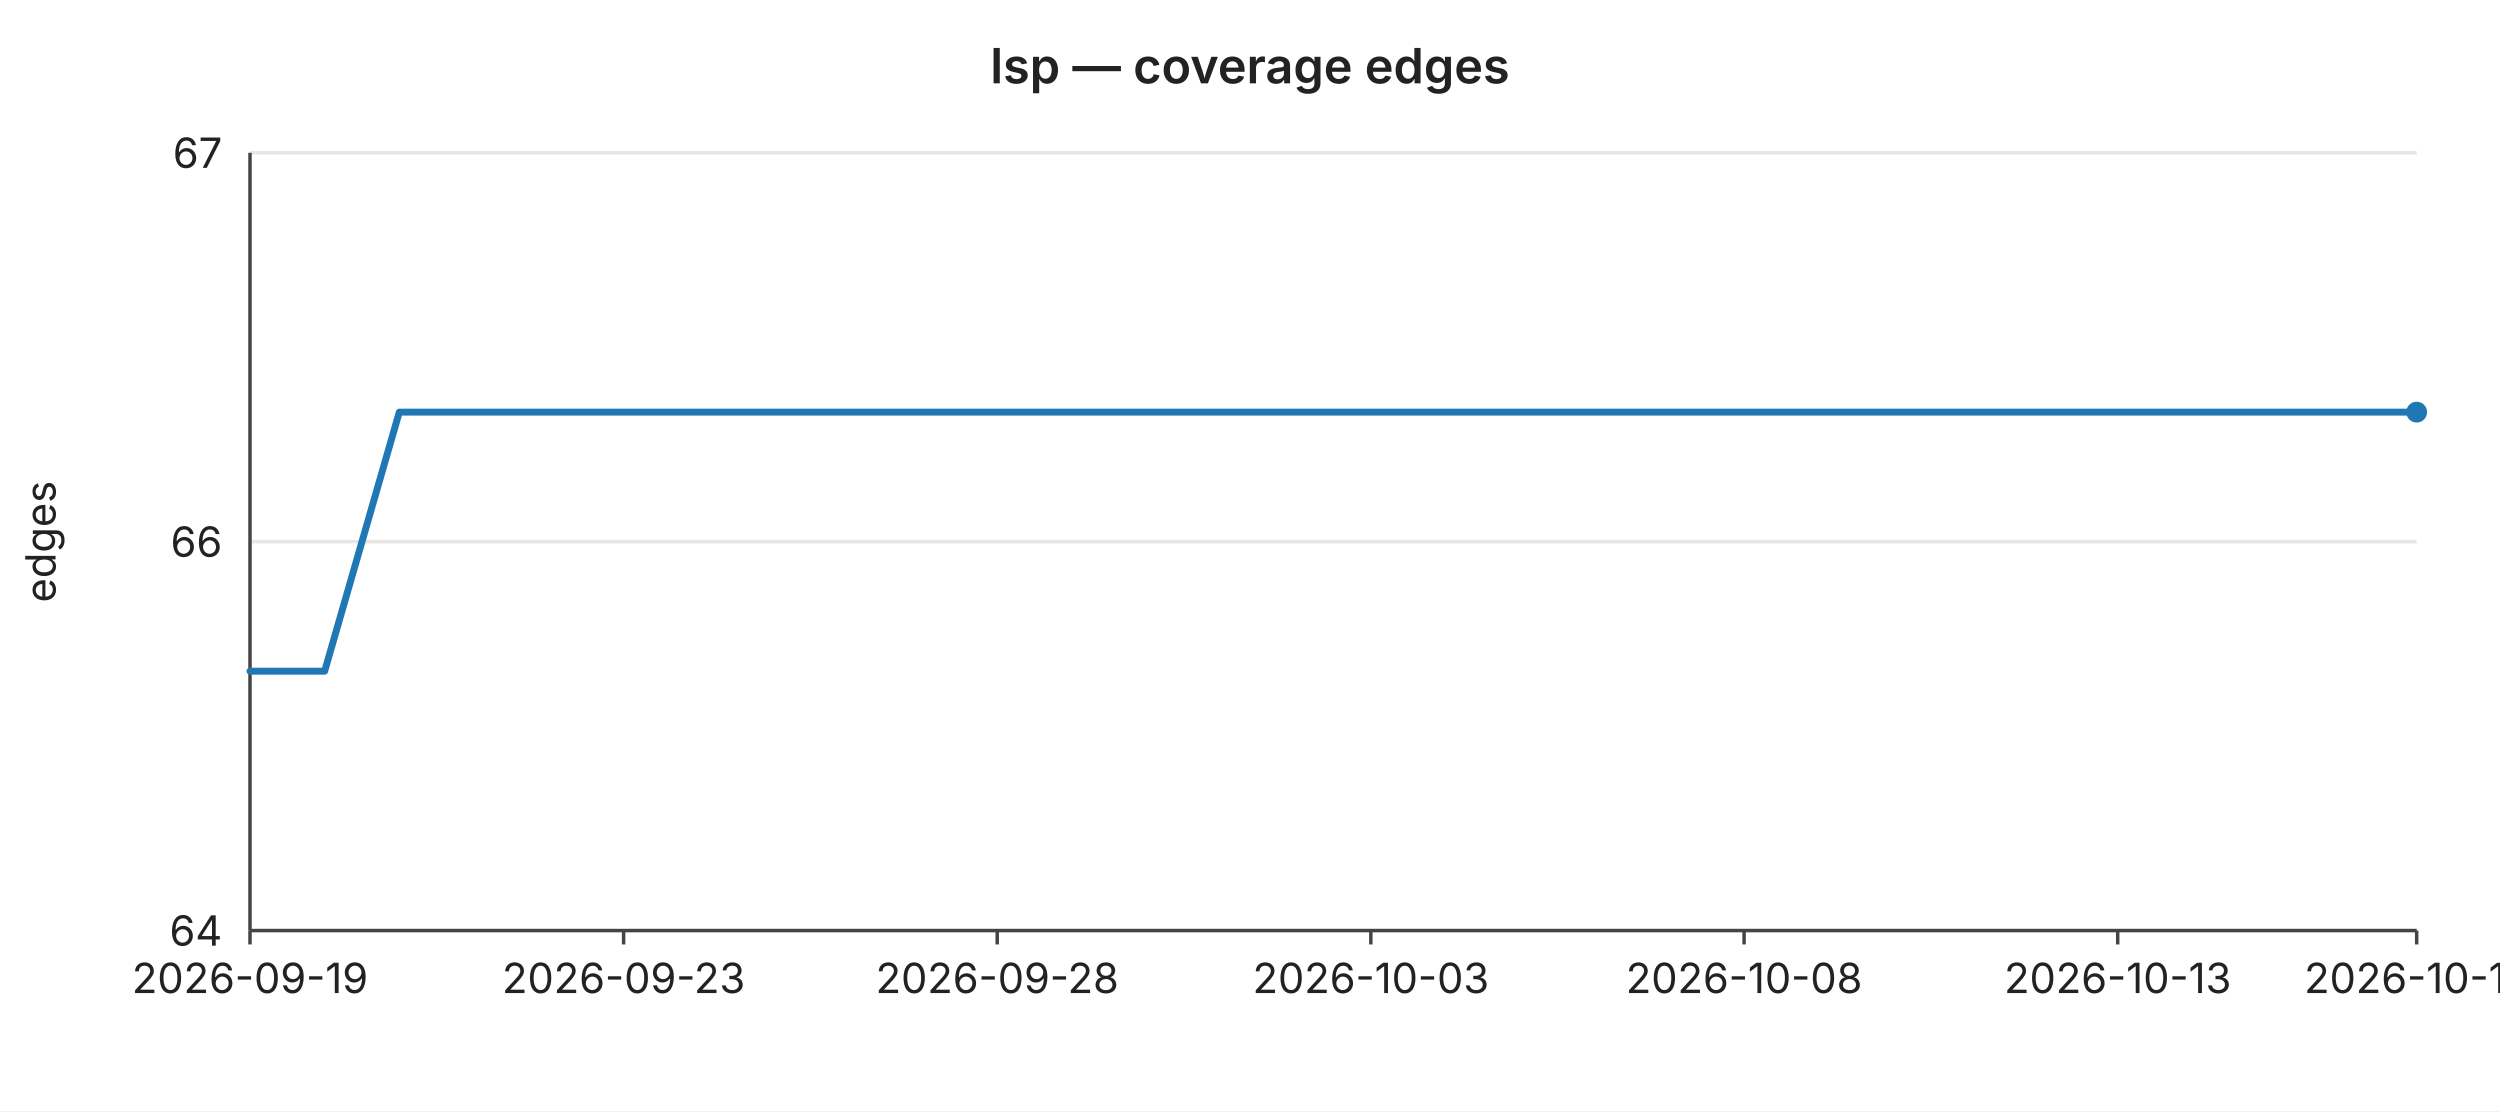
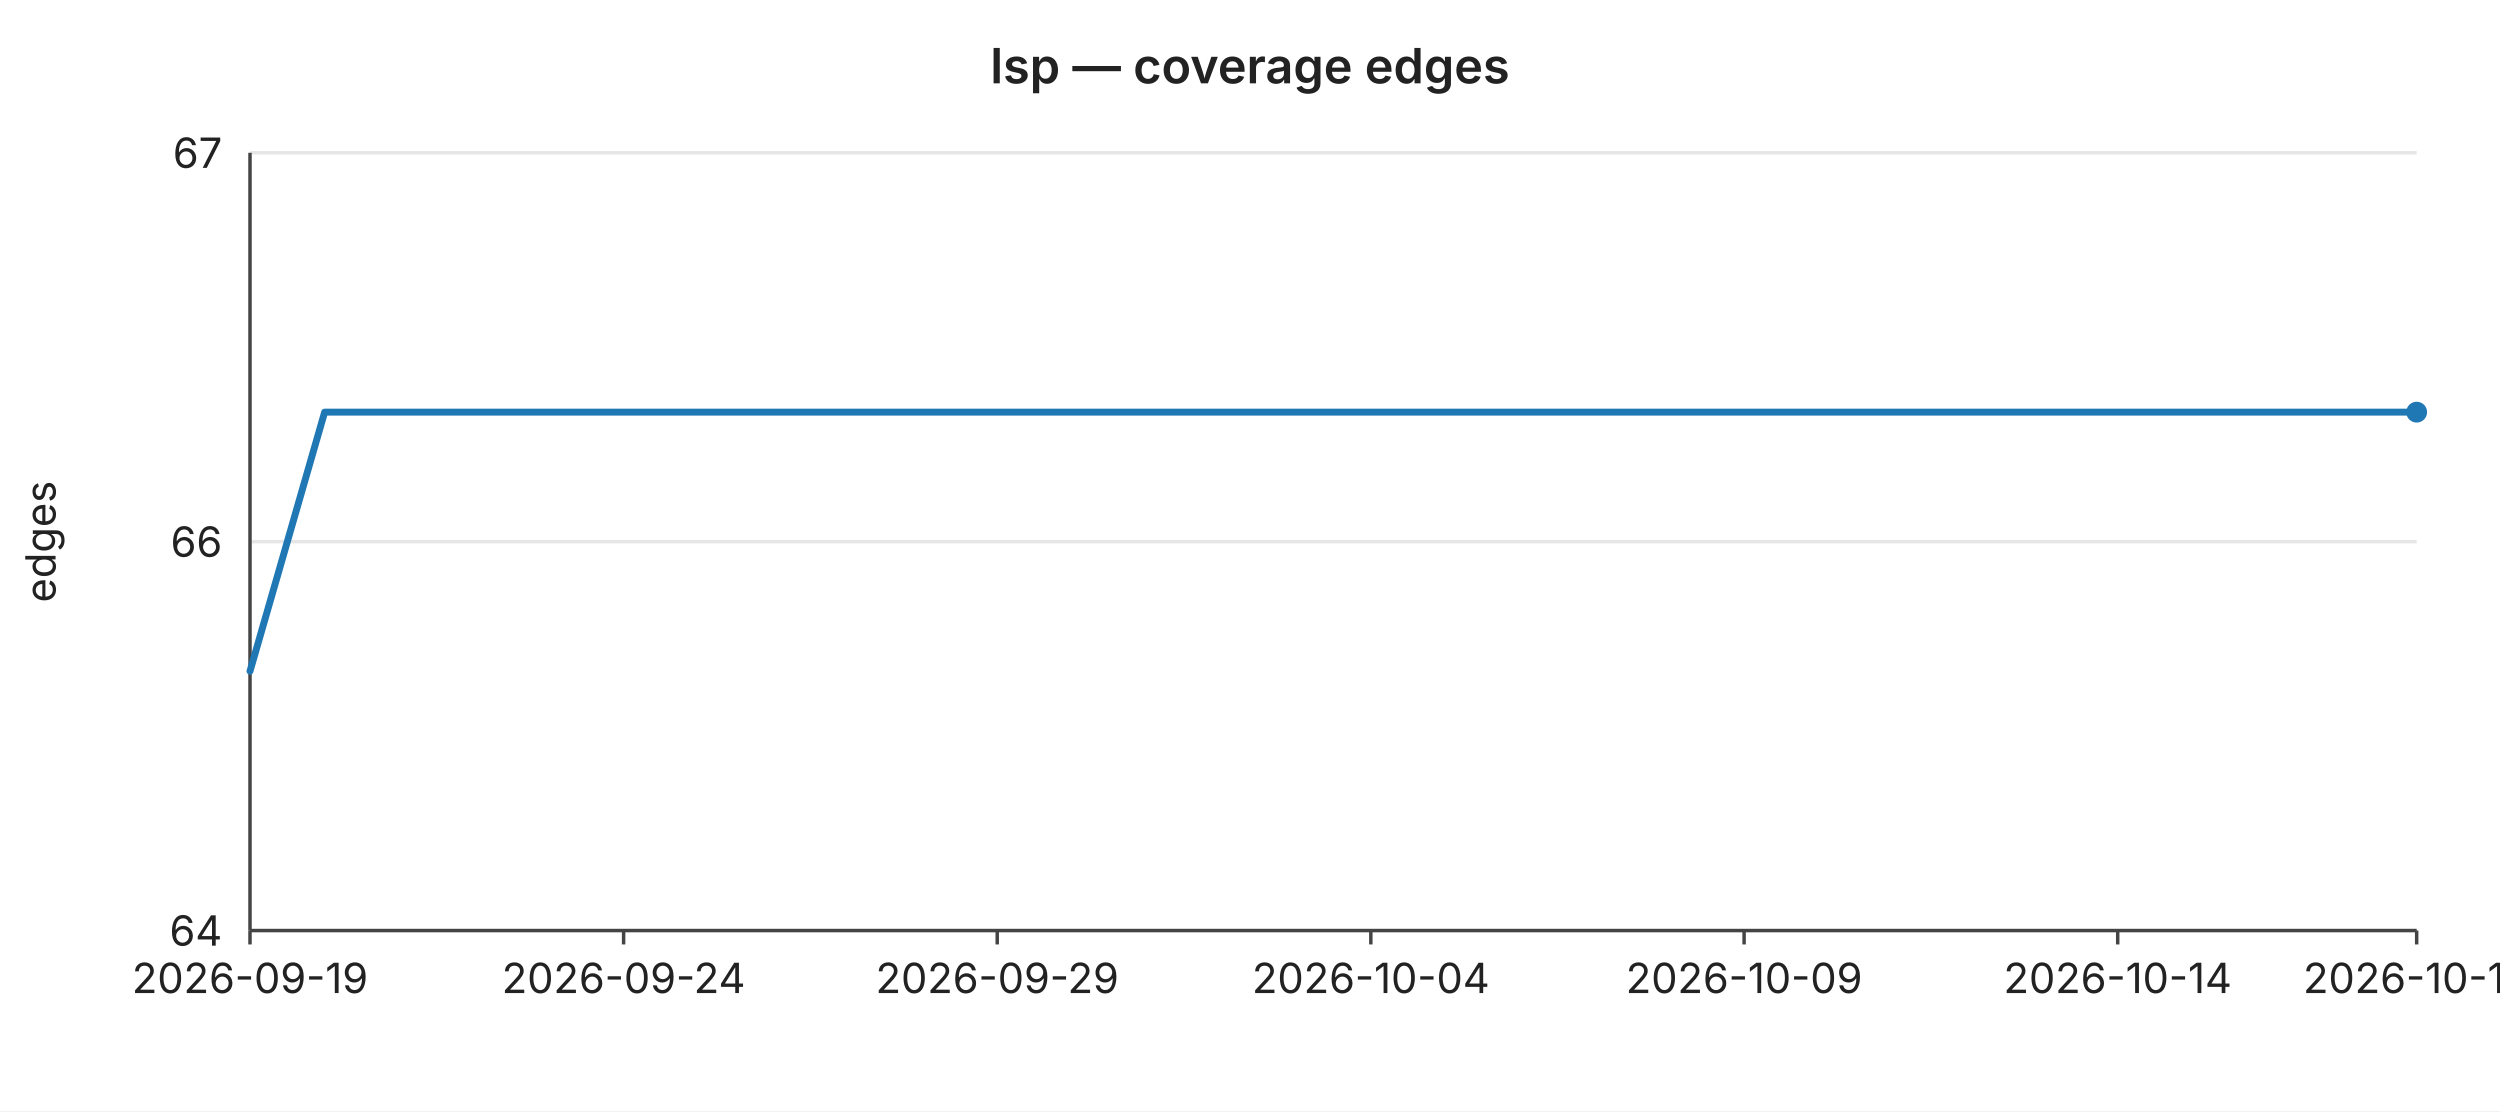
<svg xmlns="http://www.w3.org/2000/svg" width="720" height="320" viewBox="0 0 720 320" font-family="-apple-system,BlinkMacSystemFont,Segoe UI,sans-serif" font-size="12">
  <rect width="720" height="320" fill="#ffffff" />
  <text x="360" y="24" text-anchor="middle" font-size="14" font-weight="600" fill="#222">lsp — coverage edges</text>
  <line x1="72" y1="44.0" x2="696" y2="44.0" stroke="#e6e6e6" stroke-width="1" />
  <text x="64" y="44.0" text-anchor="end" dominant-baseline="middle" fill="#222">67</text>
  <line x1="72" y1="156.0" x2="696" y2="156.0" stroke="#e6e6e6" stroke-width="1" />
  <text x="64" y="156.0" text-anchor="end" dominant-baseline="middle" fill="#222">66</text>
  <line x1="72" y1="268.0" x2="696" y2="268.0" stroke="#e6e6e6" stroke-width="1" />
  <text x="64" y="268.0" text-anchor="end" dominant-baseline="middle" fill="#222">64</text>
  <text x="16" y="156" text-anchor="middle" fill="#222" transform="rotate(-90 16 156)">edges</text>
  <line x1="72" y1="44" x2="72" y2="268" stroke="#444" stroke-width="1" />
  <line x1="72" y1="268" x2="696" y2="268" stroke="#444" stroke-width="1" />
  <line x1="72.0" y1="268" x2="72.0" y2="272" stroke="#444" stroke-width="1" />
  <text x="72.0" y="286" text-anchor="middle" fill="#222">2026-09-19</text>
  <line x1="179.6" y1="268" x2="179.6" y2="272" stroke="#444" stroke-width="1" />
-   <text x="179.6" y="286" text-anchor="middle" fill="#222">2026-09-23</text>
+   <text x="179.6" y="286" text-anchor="middle" fill="#222">2026-09-24</text>
  <line x1="287.2" y1="268" x2="287.2" y2="272" stroke="#444" stroke-width="1" />
-   <text x="287.2" y="286" text-anchor="middle" fill="#222">2026-09-28</text>
+   <text x="287.2" y="286" text-anchor="middle" fill="#222">2026-09-29</text>
  <line x1="394.8" y1="268" x2="394.8" y2="272" stroke="#444" stroke-width="1" />
-   <text x="394.8" y="286" text-anchor="middle" fill="#222">2026-10-03</text>
+   <text x="394.8" y="286" text-anchor="middle" fill="#222">2026-10-04</text>
  <line x1="502.3" y1="268" x2="502.3" y2="272" stroke="#444" stroke-width="1" />
-   <text x="502.3" y="286" text-anchor="middle" fill="#222">2026-10-08</text>
+   <text x="502.3" y="286" text-anchor="middle" fill="#222">2026-10-09</text>
  <line x1="609.9" y1="268" x2="609.9" y2="272" stroke="#444" stroke-width="1" />
-   <text x="609.9" y="286" text-anchor="middle" fill="#222">2026-10-13</text>
+   <text x="609.9" y="286" text-anchor="middle" fill="#222">2026-10-14</text>
  <line x1="696.0" y1="268" x2="696.0" y2="272" stroke="#444" stroke-width="1" />
-   <text x="696.0" y="286" text-anchor="middle" fill="#222">2026-10-17</text>
-   <polyline fill="none" stroke="#1f77b4" stroke-width="2" stroke-linejoin="round" stroke-linecap="round" points="72.0,193.3 93.5,193.3 115.0,118.7 136.6,118.7 158.1,118.7 179.6,118.7 201.1,118.7 222.6,118.7 244.1,118.7 265.7,118.7 287.2,118.7 308.7,118.7 330.2,118.7 351.7,118.7 373.2,118.7 394.8,118.7 416.3,118.7 437.8,118.7 459.3,118.7 480.8,118.7 502.3,118.7 523.9,118.7 545.4,118.7 566.9,118.7 588.4,118.7 609.9,118.7 631.4,118.7 653.0,118.7 674.5,118.7 696.0,118.7" />
+   <text x="696.0" y="286" text-anchor="middle" fill="#222">2026-10-18</text>
+   <polyline fill="none" stroke="#1f77b4" stroke-width="2" stroke-linejoin="round" stroke-linecap="round" points="72.0,193.3 93.5,118.7 115.0,118.7 136.6,118.7 158.1,118.7 179.6,118.7 201.1,118.7 222.6,118.7 244.1,118.7 265.7,118.7 287.2,118.7 308.7,118.7 330.2,118.7 351.7,118.7 373.2,118.7 394.8,118.7 416.3,118.7 437.8,118.7 459.3,118.7 480.8,118.7 502.3,118.7 523.9,118.7 545.4,118.7 566.9,118.7 588.4,118.7 609.9,118.7 631.4,118.7 653.0,118.7 674.5,118.7 696.0,118.7" />
  <circle cx="696.0" cy="118.7" r="3" fill="#1f77b4" />
</svg>
